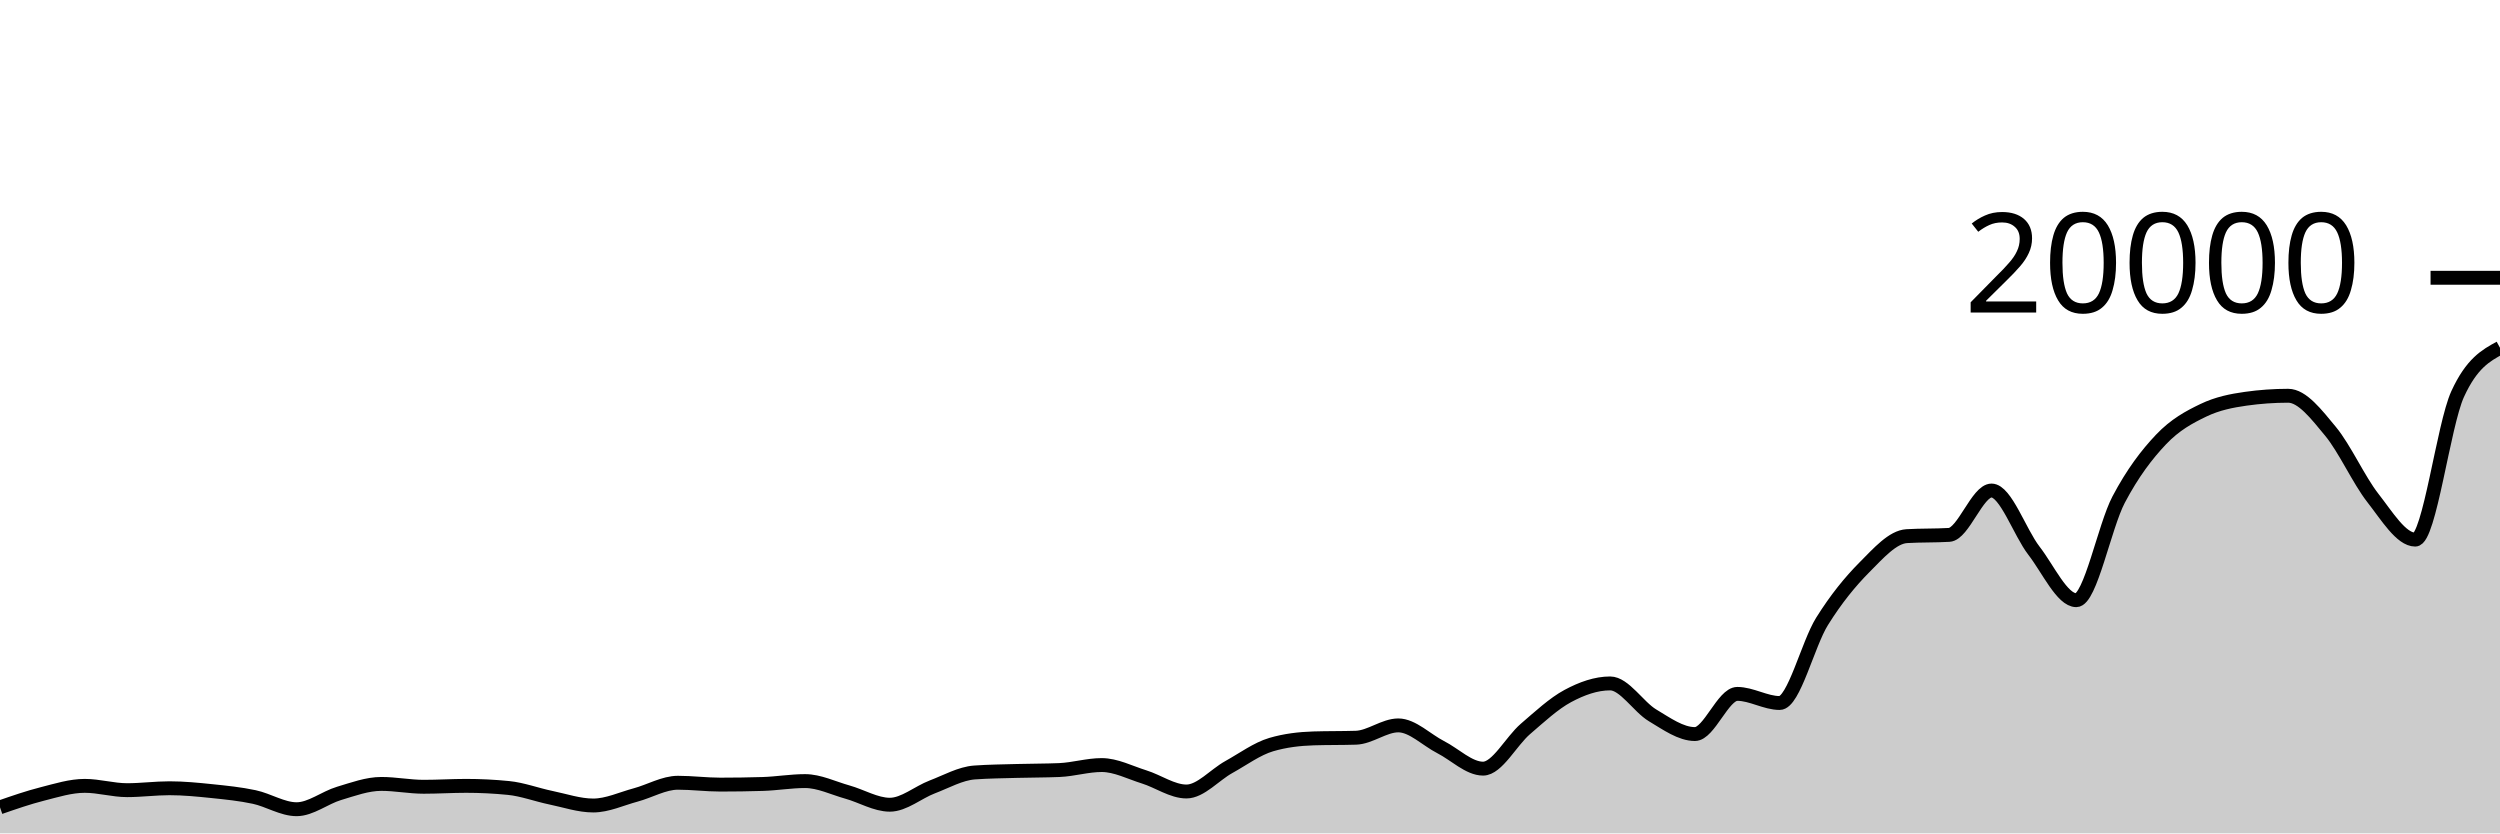
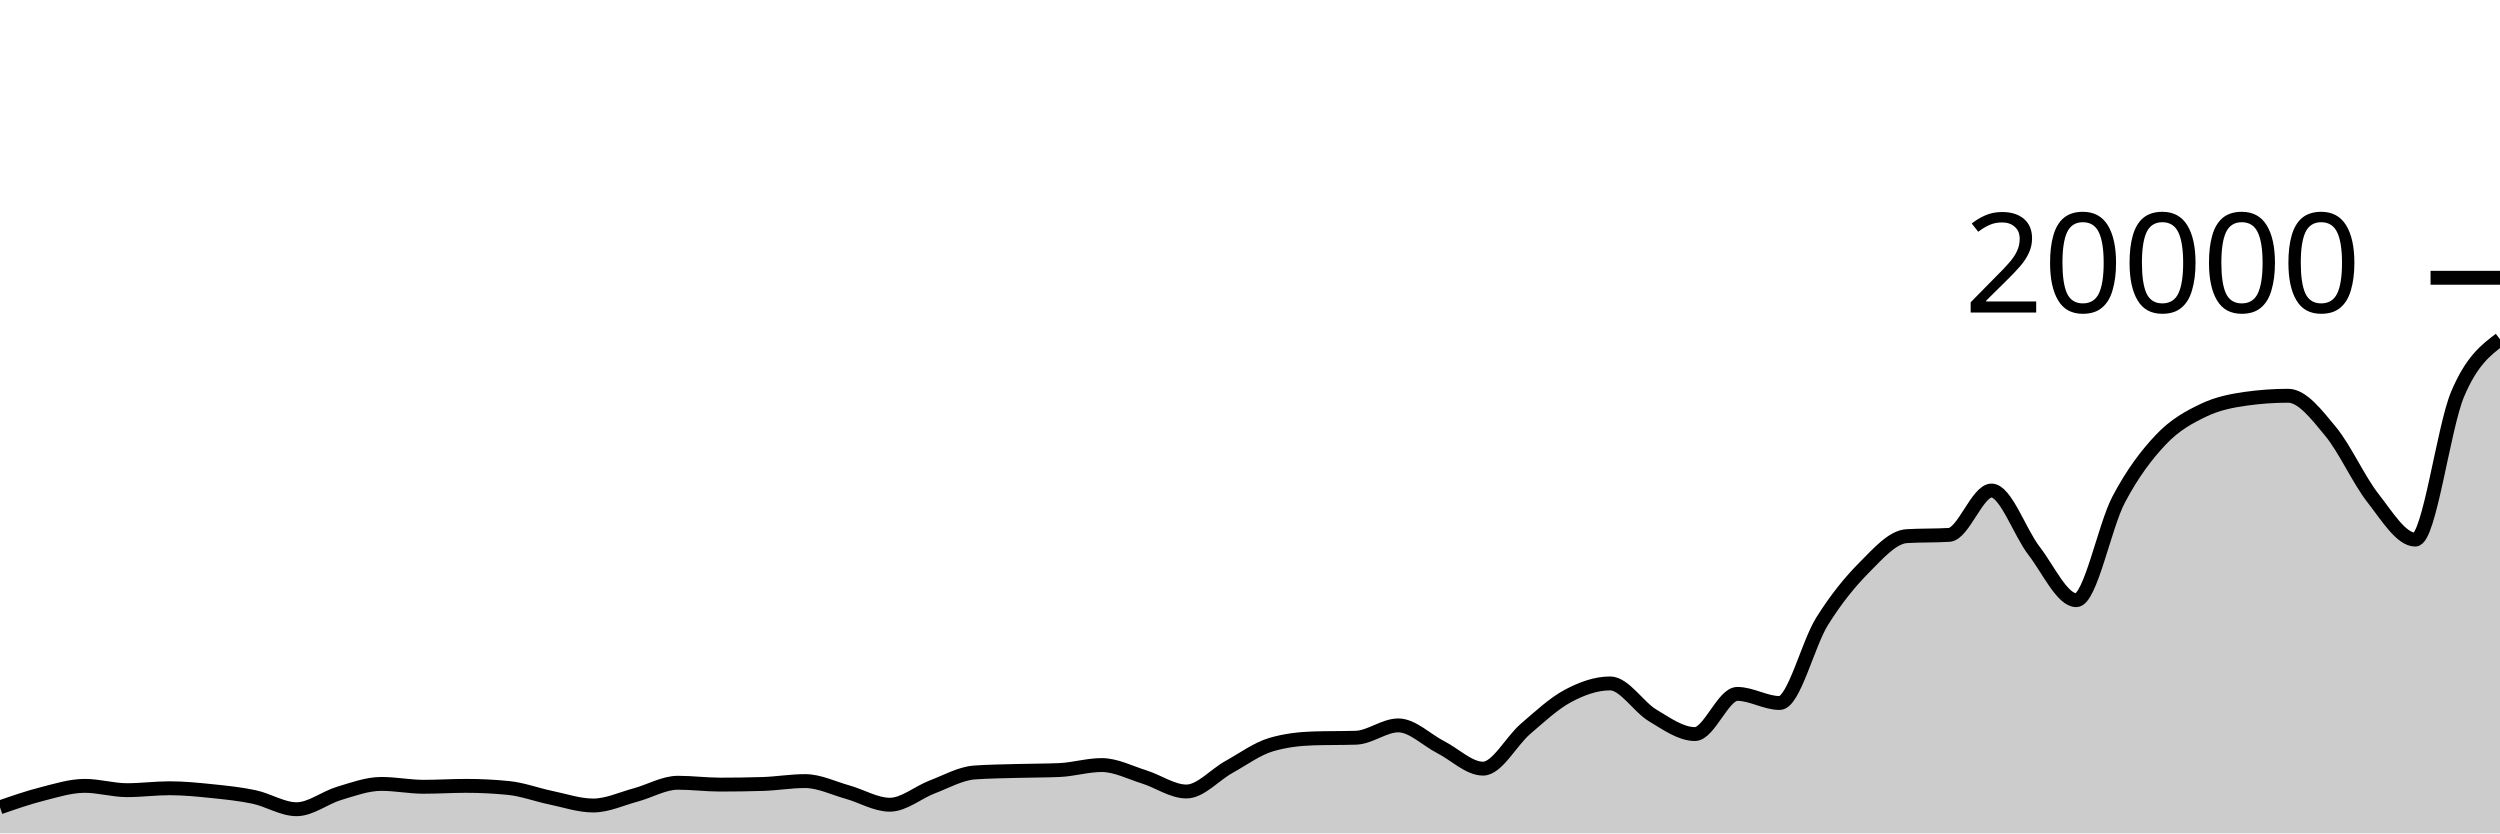
<svg xmlns="http://www.w3.org/2000/svg" viewBox="0 0 180 60">
  <g transform="translate(0,20)">
-     <path class="area" fill="rgba(0, 0, 0, 0.2)" d="M0,38.128C1.017,37.775,2.034,37.422,3.051,37.164C4.068,36.906,5.085,36.582,6.102,36.582C7.119,36.582,8.136,36.892,9.153,36.892C10.169,36.892,11.186,36.754,12.203,36.754C13.22,36.754,14.237,36.855,15.254,36.96C16.271,37.065,17.288,37.167,18.305,37.384C19.322,37.601,20.339,38.264,21.356,38.264C22.373,38.264,23.39,37.43,24.407,37.126C25.424,36.822,26.441,36.442,27.458,36.442C28.475,36.442,29.492,36.648,30.508,36.648C31.525,36.648,32.542,36.582,33.559,36.582C34.576,36.582,35.593,36.633,36.61,36.734C37.627,36.835,38.644,37.224,39.661,37.434C40.678,37.644,41.695,37.996,42.712,37.996C43.729,37.996,44.746,37.511,45.763,37.238C46.78,36.965,47.797,36.358,48.814,36.358C49.831,36.358,50.847,36.492,51.864,36.492C52.881,36.492,53.898,36.477,54.915,36.446C55.932,36.415,56.949,36.238,57.966,36.238C58.983,36.238,60,36.746,61.017,37.03C62.034,37.314,63.051,37.94,64.068,37.94C65.085,37.94,66.102,37.047,67.119,36.66C68.136,36.273,69.153,35.691,70.169,35.618C71.186,35.545,72.203,35.537,73.22,35.508C74.237,35.479,75.254,35.487,76.271,35.444C77.288,35.401,78.305,35.084,79.322,35.084C80.339,35.084,81.356,35.619,82.373,35.936C83.39,36.253,84.407,36.988,85.424,36.988C86.441,36.988,87.458,35.791,88.475,35.228C89.492,34.665,90.508,33.911,91.525,33.612C92.542,33.313,93.559,33.196,94.576,33.164C95.593,33.132,96.61,33.148,97.627,33.116C98.644,33.084,99.661,32.228,100.678,32.228C101.695,32.228,102.712,33.275,103.729,33.794C104.746,34.313,105.763,35.342,106.78,35.342C107.797,35.342,108.814,33.355,109.831,32.484C110.847,31.613,111.864,30.66,112.881,30.114C113.898,29.568,114.915,29.206,115.932,29.206C116.949,29.206,117.966,30.896,118.983,31.504C120,32.112,121.017,32.852,122.034,32.852C123.051,32.852,124.068,29.96,125.085,29.96C126.102,29.96,127.119,30.616,128.136,30.616C129.153,30.616,130.169,26.37,131.186,24.742C132.203,23.114,133.22,21.871,134.237,20.848C135.254,19.825,136.271,18.662,137.288,18.602C138.305,18.542,139.322,18.572,140.339,18.512C141.356,18.452,142.373,15.318,143.39,15.318C144.407,15.318,145.424,18.33,146.441,19.646C147.458,20.962,148.475,23.214,149.492,23.214C150.508,23.214,151.525,17.898,152.542,15.97C153.559,14.042,154.576,12.716,155.593,11.644C156.61,10.572,157.627,10.029,158.644,9.54C159.661,9.051,160.678,8.854,161.695,8.71C162.712,8.566,163.729,8.494,164.746,8.494C165.763,8.494,166.78,9.829,167.797,11.056C168.814,12.283,169.831,14.555,170.847,15.854C171.864,17.153,172.881,18.852,173.898,18.852C174.915,18.852,175.932,10.599,176.949,8.376C177.966,6.153,178.983,5.598,180,5.042L180,40C178.983,40,177.966,40,176.949,40C175.932,40,174.915,40,173.898,40C172.881,40,171.864,40,170.847,40C169.831,40,168.814,40,167.797,40C166.78,40,165.763,40,164.746,40C163.729,40,162.712,40,161.695,40C160.678,40,159.661,40,158.644,40C157.627,40,156.61,40,155.593,40C154.576,40,153.559,40,152.542,40C151.525,40,150.508,40,149.492,40C148.475,40,147.458,40,146.441,40C145.424,40,144.407,40,143.39,40C142.373,40,141.356,40,140.339,40C139.322,40,138.305,40,137.288,40C136.271,40,135.254,40,134.237,40C133.22,40,132.203,40,131.186,40C130.169,40,129.153,40,128.136,40C127.119,40,126.102,40,125.085,40C124.068,40,123.051,40,122.034,40C121.017,40,120,40,118.983,40C117.966,40,116.949,40,115.932,40C114.915,40,113.898,40,112.881,40C111.864,40,110.847,40,109.831,40C108.814,40,107.797,40,106.78,40C105.763,40,104.746,40,103.729,40C102.712,40,101.695,40,100.678,40C99.661,40,98.644,40,97.627,40C96.61,40,95.593,40,94.576,40C93.559,40,92.542,40,91.525,40C90.508,40,89.492,40,88.475,40C87.458,40,86.441,40,85.424,40C84.407,40,83.39,40,82.373,40C81.356,40,80.339,40,79.322,40C78.305,40,77.288,40,76.271,40C75.254,40,74.237,40,73.22,40C72.203,40,71.186,40,70.169,40C69.153,40,68.136,40,67.119,40C66.102,40,65.085,40,64.068,40C63.051,40,62.034,40,61.017,40C60,40,58.983,40,57.966,40C56.949,40,55.932,40,54.915,40C53.898,40,52.881,40,51.864,40C50.847,40,49.831,40,48.814,40C47.797,40,46.78,40,45.763,40C44.746,40,43.729,40,42.712,40C41.695,40,40.678,40,39.661,40C38.644,40,37.627,40,36.61,40C35.593,40,34.576,40,33.559,40C32.542,40,31.525,40,30.508,40C29.492,40,28.475,40,27.458,40C26.441,40,25.424,40,24.407,40C23.39,40,22.373,40,21.356,40C20.339,40,19.322,40,18.305,40C17.288,40,16.271,40,15.254,40C14.237,40,13.22,40,12.203,40C11.186,40,10.169,40,9.153,40C8.136,40,7.119,40,6.102,40C5.085,40,4.068,40,3.051,40C2.034,40,1.017,40,0,40Z" />
-     <path class="line" stroke="black" fill="none" d="M0,38.128C1.017,37.775,2.034,37.422,3.051,37.164C4.068,36.906,5.085,36.582,6.102,36.582C7.119,36.582,8.136,36.892,9.153,36.892C10.169,36.892,11.186,36.754,12.203,36.754C13.22,36.754,14.237,36.855,15.254,36.96C16.271,37.065,17.288,37.167,18.305,37.384C19.322,37.601,20.339,38.264,21.356,38.264C22.373,38.264,23.39,37.43,24.407,37.126C25.424,36.822,26.441,36.442,27.458,36.442C28.475,36.442,29.492,36.648,30.508,36.648C31.525,36.648,32.542,36.582,33.559,36.582C34.576,36.582,35.593,36.633,36.61,36.734C37.627,36.835,38.644,37.224,39.661,37.434C40.678,37.644,41.695,37.996,42.712,37.996C43.729,37.996,44.746,37.511,45.763,37.238C46.78,36.965,47.797,36.358,48.814,36.358C49.831,36.358,50.847,36.492,51.864,36.492C52.881,36.492,53.898,36.477,54.915,36.446C55.932,36.415,56.949,36.238,57.966,36.238C58.983,36.238,60,36.746,61.017,37.03C62.034,37.314,63.051,37.94,64.068,37.94C65.085,37.94,66.102,37.047,67.119,36.66C68.136,36.273,69.153,35.691,70.169,35.618C71.186,35.545,72.203,35.537,73.22,35.508C74.237,35.479,75.254,35.487,76.271,35.444C77.288,35.401,78.305,35.084,79.322,35.084C80.339,35.084,81.356,35.619,82.373,35.936C83.39,36.253,84.407,36.988,85.424,36.988C86.441,36.988,87.458,35.791,88.475,35.228C89.492,34.665,90.508,33.911,91.525,33.612C92.542,33.313,93.559,33.196,94.576,33.164C95.593,33.132,96.61,33.148,97.627,33.116C98.644,33.084,99.661,32.228,100.678,32.228C101.695,32.228,102.712,33.275,103.729,33.794C104.746,34.313,105.763,35.342,106.78,35.342C107.797,35.342,108.814,33.355,109.831,32.484C110.847,31.613,111.864,30.66,112.881,30.114C113.898,29.568,114.915,29.206,115.932,29.206C116.949,29.206,117.966,30.896,118.983,31.504C120,32.112,121.017,32.852,122.034,32.852C123.051,32.852,124.068,29.96,125.085,29.96C126.102,29.96,127.119,30.616,128.136,30.616C129.153,30.616,130.169,26.37,131.186,24.742C132.203,23.114,133.22,21.871,134.237,20.848C135.254,19.825,136.271,18.662,137.288,18.602C138.305,18.542,139.322,18.572,140.339,18.512C141.356,18.452,142.373,15.318,143.39,15.318C144.407,15.318,145.424,18.33,146.441,19.646C147.458,20.962,148.475,23.214,149.492,23.214C150.508,23.214,151.525,17.898,152.542,15.97C153.559,14.042,154.576,12.716,155.593,11.644C156.61,10.572,157.627,10.029,158.644,9.54C159.661,9.051,160.678,8.854,161.695,8.71C162.712,8.566,163.729,8.494,164.746,8.494C165.763,8.494,166.78,9.829,167.797,11.056C168.814,12.283,169.831,14.555,170.847,15.854C171.864,17.153,172.881,18.852,173.898,18.852C174.915,18.852,175.932,10.599,176.949,8.376C177.966,6.153,178.983,5.598,180,5.042" />
+     <path class="area" fill="rgba(0, 0, 0, 0.2)" d="M0,38.128C1.017,37.775,2.034,37.422,3.051,37.164C4.068,36.906,5.085,36.582,6.102,36.582C7.119,36.582,8.136,36.892,9.153,36.892C10.169,36.892,11.186,36.754,12.203,36.754C13.22,36.754,14.237,36.855,15.254,36.96C16.271,37.065,17.288,37.167,18.305,37.384C19.322,37.601,20.339,38.264,21.356,38.264C22.373,38.264,23.39,37.43,24.407,37.126C25.424,36.822,26.441,36.442,27.458,36.442C28.475,36.442,29.492,36.648,30.508,36.648C31.525,36.648,32.542,36.582,33.559,36.582C34.576,36.582,35.593,36.633,36.61,36.734C37.627,36.835,38.644,37.224,39.661,37.434C40.678,37.644,41.695,37.996,42.712,37.996C43.729,37.996,44.746,37.511,45.763,37.238C46.78,36.965,47.797,36.358,48.814,36.358C49.831,36.358,50.847,36.492,51.864,36.492C52.881,36.492,53.898,36.477,54.915,36.446C55.932,36.415,56.949,36.238,57.966,36.238C58.983,36.238,60,36.746,61.017,37.03C62.034,37.314,63.051,37.94,64.068,37.94C65.085,37.94,66.102,37.047,67.119,36.66C68.136,36.273,69.153,35.691,70.169,35.618C71.186,35.545,72.203,35.537,73.22,35.508C74.237,35.479,75.254,35.487,76.271,35.444C77.288,35.401,78.305,35.084,79.322,35.084C80.339,35.084,81.356,35.619,82.373,35.936C83.39,36.253,84.407,36.988,85.424,36.988C86.441,36.988,87.458,35.791,88.475,35.228C89.492,34.665,90.508,33.911,91.525,33.612C92.542,33.313,93.559,33.196,94.576,33.164C95.593,33.132,96.61,33.148,97.627,33.116C98.644,33.084,99.661,32.228,100.678,32.228C101.695,32.228,102.712,33.275,103.729,33.794C104.746,34.313,105.763,35.342,106.78,35.342C107.797,35.342,108.814,33.355,109.831,32.484C110.847,31.613,111.864,30.66,112.881,30.114C113.898,29.568,114.915,29.206,115.932,29.206C116.949,29.206,117.966,30.896,118.983,31.504C120,32.112,121.017,32.852,122.034,32.852C123.051,32.852,124.068,29.96,125.085,29.96C126.102,29.96,127.119,30.616,128.136,30.616C129.153,30.616,130.169,26.37,131.186,24.742C132.203,23.114,133.22,21.871,134.237,20.848C135.254,19.825,136.271,18.662,137.288,18.602C138.305,18.542,139.322,18.572,140.339,18.512C141.356,18.452,142.373,15.318,143.39,15.318C144.407,15.318,145.424,18.33,146.441,19.646C147.458,20.962,148.475,23.214,149.492,23.214C150.508,23.214,151.525,17.898,152.542,15.97C153.559,14.042,154.576,12.716,155.593,11.644C156.61,10.572,157.627,10.029,158.644,9.54C159.661,9.051,160.678,8.854,161.695,8.71C162.712,8.566,163.729,8.494,164.746,8.494C165.763,8.494,166.78,9.829,167.797,11.056C168.814,12.283,169.831,14.555,170.847,15.854C171.864,17.153,172.881,18.852,173.898,18.852C174.915,18.852,175.932,10.779,176.949,8.376C177.966,5.973,178.983,5.202,180,4.432L180,40C178.983,40,177.966,40,176.949,40C175.932,40,174.915,40,173.898,40C172.881,40,171.864,40,170.847,40C169.831,40,168.814,40,167.797,40C166.78,40,165.763,40,164.746,40C163.729,40,162.712,40,161.695,40C160.678,40,159.661,40,158.644,40C157.627,40,156.61,40,155.593,40C154.576,40,153.559,40,152.542,40C151.525,40,150.508,40,149.492,40C148.475,40,147.458,40,146.441,40C145.424,40,144.407,40,143.39,40C142.373,40,141.356,40,140.339,40C139.322,40,138.305,40,137.288,40C136.271,40,135.254,40,134.237,40C133.22,40,132.203,40,131.186,40C130.169,40,129.153,40,128.136,40C127.119,40,126.102,40,125.085,40C124.068,40,123.051,40,122.034,40C121.017,40,120,40,118.983,40C117.966,40,116.949,40,115.932,40C114.915,40,113.898,40,112.881,40C111.864,40,110.847,40,109.831,40C108.814,40,107.797,40,106.78,40C105.763,40,104.746,40,103.729,40C102.712,40,101.695,40,100.678,40C99.661,40,98.644,40,97.627,40C96.61,40,95.593,40,94.576,40C93.559,40,92.542,40,91.525,40C90.508,40,89.492,40,88.475,40C87.458,40,86.441,40,85.424,40C84.407,40,83.39,40,82.373,40C81.356,40,80.339,40,79.322,40C78.305,40,77.288,40,76.271,40C75.254,40,74.237,40,73.22,40C72.203,40,71.186,40,70.169,40C69.153,40,68.136,40,67.119,40C66.102,40,65.085,40,64.068,40C63.051,40,62.034,40,61.017,40C60,40,58.983,40,57.966,40C56.949,40,55.932,40,54.915,40C53.898,40,52.881,40,51.864,40C50.847,40,49.831,40,48.814,40C47.797,40,46.78,40,45.763,40C44.746,40,43.729,40,42.712,40C41.695,40,40.678,40,39.661,40C38.644,40,37.627,40,36.61,40C35.593,40,34.576,40,33.559,40C32.542,40,31.525,40,30.508,40C29.492,40,28.475,40,27.458,40C26.441,40,25.424,40,24.407,40C23.39,40,22.373,40,21.356,40C20.339,40,19.322,40,18.305,40C17.288,40,16.271,40,15.254,40C14.237,40,13.22,40,12.203,40C11.186,40,10.169,40,9.153,40C8.136,40,7.119,40,6.102,40C5.085,40,4.068,40,3.051,40C2.034,40,1.017,40,0,40Z" />
+     <path class="line" stroke="black" fill="none" d="M0,38.128C1.017,37.775,2.034,37.422,3.051,37.164C4.068,36.906,5.085,36.582,6.102,36.582C7.119,36.582,8.136,36.892,9.153,36.892C10.169,36.892,11.186,36.754,12.203,36.754C13.22,36.754,14.237,36.855,15.254,36.96C16.271,37.065,17.288,37.167,18.305,37.384C19.322,37.601,20.339,38.264,21.356,38.264C22.373,38.264,23.39,37.43,24.407,37.126C25.424,36.822,26.441,36.442,27.458,36.442C28.475,36.442,29.492,36.648,30.508,36.648C31.525,36.648,32.542,36.582,33.559,36.582C34.576,36.582,35.593,36.633,36.61,36.734C37.627,36.835,38.644,37.224,39.661,37.434C40.678,37.644,41.695,37.996,42.712,37.996C43.729,37.996,44.746,37.511,45.763,37.238C46.78,36.965,47.797,36.358,48.814,36.358C49.831,36.358,50.847,36.492,51.864,36.492C52.881,36.492,53.898,36.477,54.915,36.446C55.932,36.415,56.949,36.238,57.966,36.238C58.983,36.238,60,36.746,61.017,37.03C62.034,37.314,63.051,37.94,64.068,37.94C65.085,37.94,66.102,37.047,67.119,36.66C68.136,36.273,69.153,35.691,70.169,35.618C71.186,35.545,72.203,35.537,73.22,35.508C74.237,35.479,75.254,35.487,76.271,35.444C77.288,35.401,78.305,35.084,79.322,35.084C80.339,35.084,81.356,35.619,82.373,35.936C83.39,36.253,84.407,36.988,85.424,36.988C86.441,36.988,87.458,35.791,88.475,35.228C89.492,34.665,90.508,33.911,91.525,33.612C92.542,33.313,93.559,33.196,94.576,33.164C95.593,33.132,96.61,33.148,97.627,33.116C98.644,33.084,99.661,32.228,100.678,32.228C101.695,32.228,102.712,33.275,103.729,33.794C104.746,34.313,105.763,35.342,106.78,35.342C107.797,35.342,108.814,33.355,109.831,32.484C110.847,31.613,111.864,30.66,112.881,30.114C113.898,29.568,114.915,29.206,115.932,29.206C116.949,29.206,117.966,30.896,118.983,31.504C120,32.112,121.017,32.852,122.034,32.852C123.051,32.852,124.068,29.96,125.085,29.96C126.102,29.96,127.119,30.616,128.136,30.616C129.153,30.616,130.169,26.37,131.186,24.742C132.203,23.114,133.22,21.871,134.237,20.848C135.254,19.825,136.271,18.662,137.288,18.602C138.305,18.542,139.322,18.572,140.339,18.512C141.356,18.452,142.373,15.318,143.39,15.318C144.407,15.318,145.424,18.33,146.441,19.646C147.458,20.962,148.475,23.214,149.492,23.214C150.508,23.214,151.525,17.898,152.542,15.97C153.559,14.042,154.576,12.716,155.593,11.644C156.61,10.572,157.627,10.029,158.644,9.54C159.661,9.051,160.678,8.854,161.695,8.71C162.712,8.566,163.729,8.494,164.746,8.494C165.763,8.494,166.78,9.829,167.797,11.056C168.814,12.283,169.831,14.555,170.847,15.854C171.864,17.153,172.881,18.852,173.898,18.852C174.915,18.852,175.932,10.779,176.949,8.376C177.966,5.973,178.983,5.202,180,4.432" />
    <path class="axis-ceiling" stroke-width="1" stroke="black" fill="none" d="M175,0L180,0" />
    <text class="axis-ceiling-label" font-family="sans-serif" text-anchor="end" font-size="10px" x="170" y="2.5">20000</text>
  </g>
</svg>
